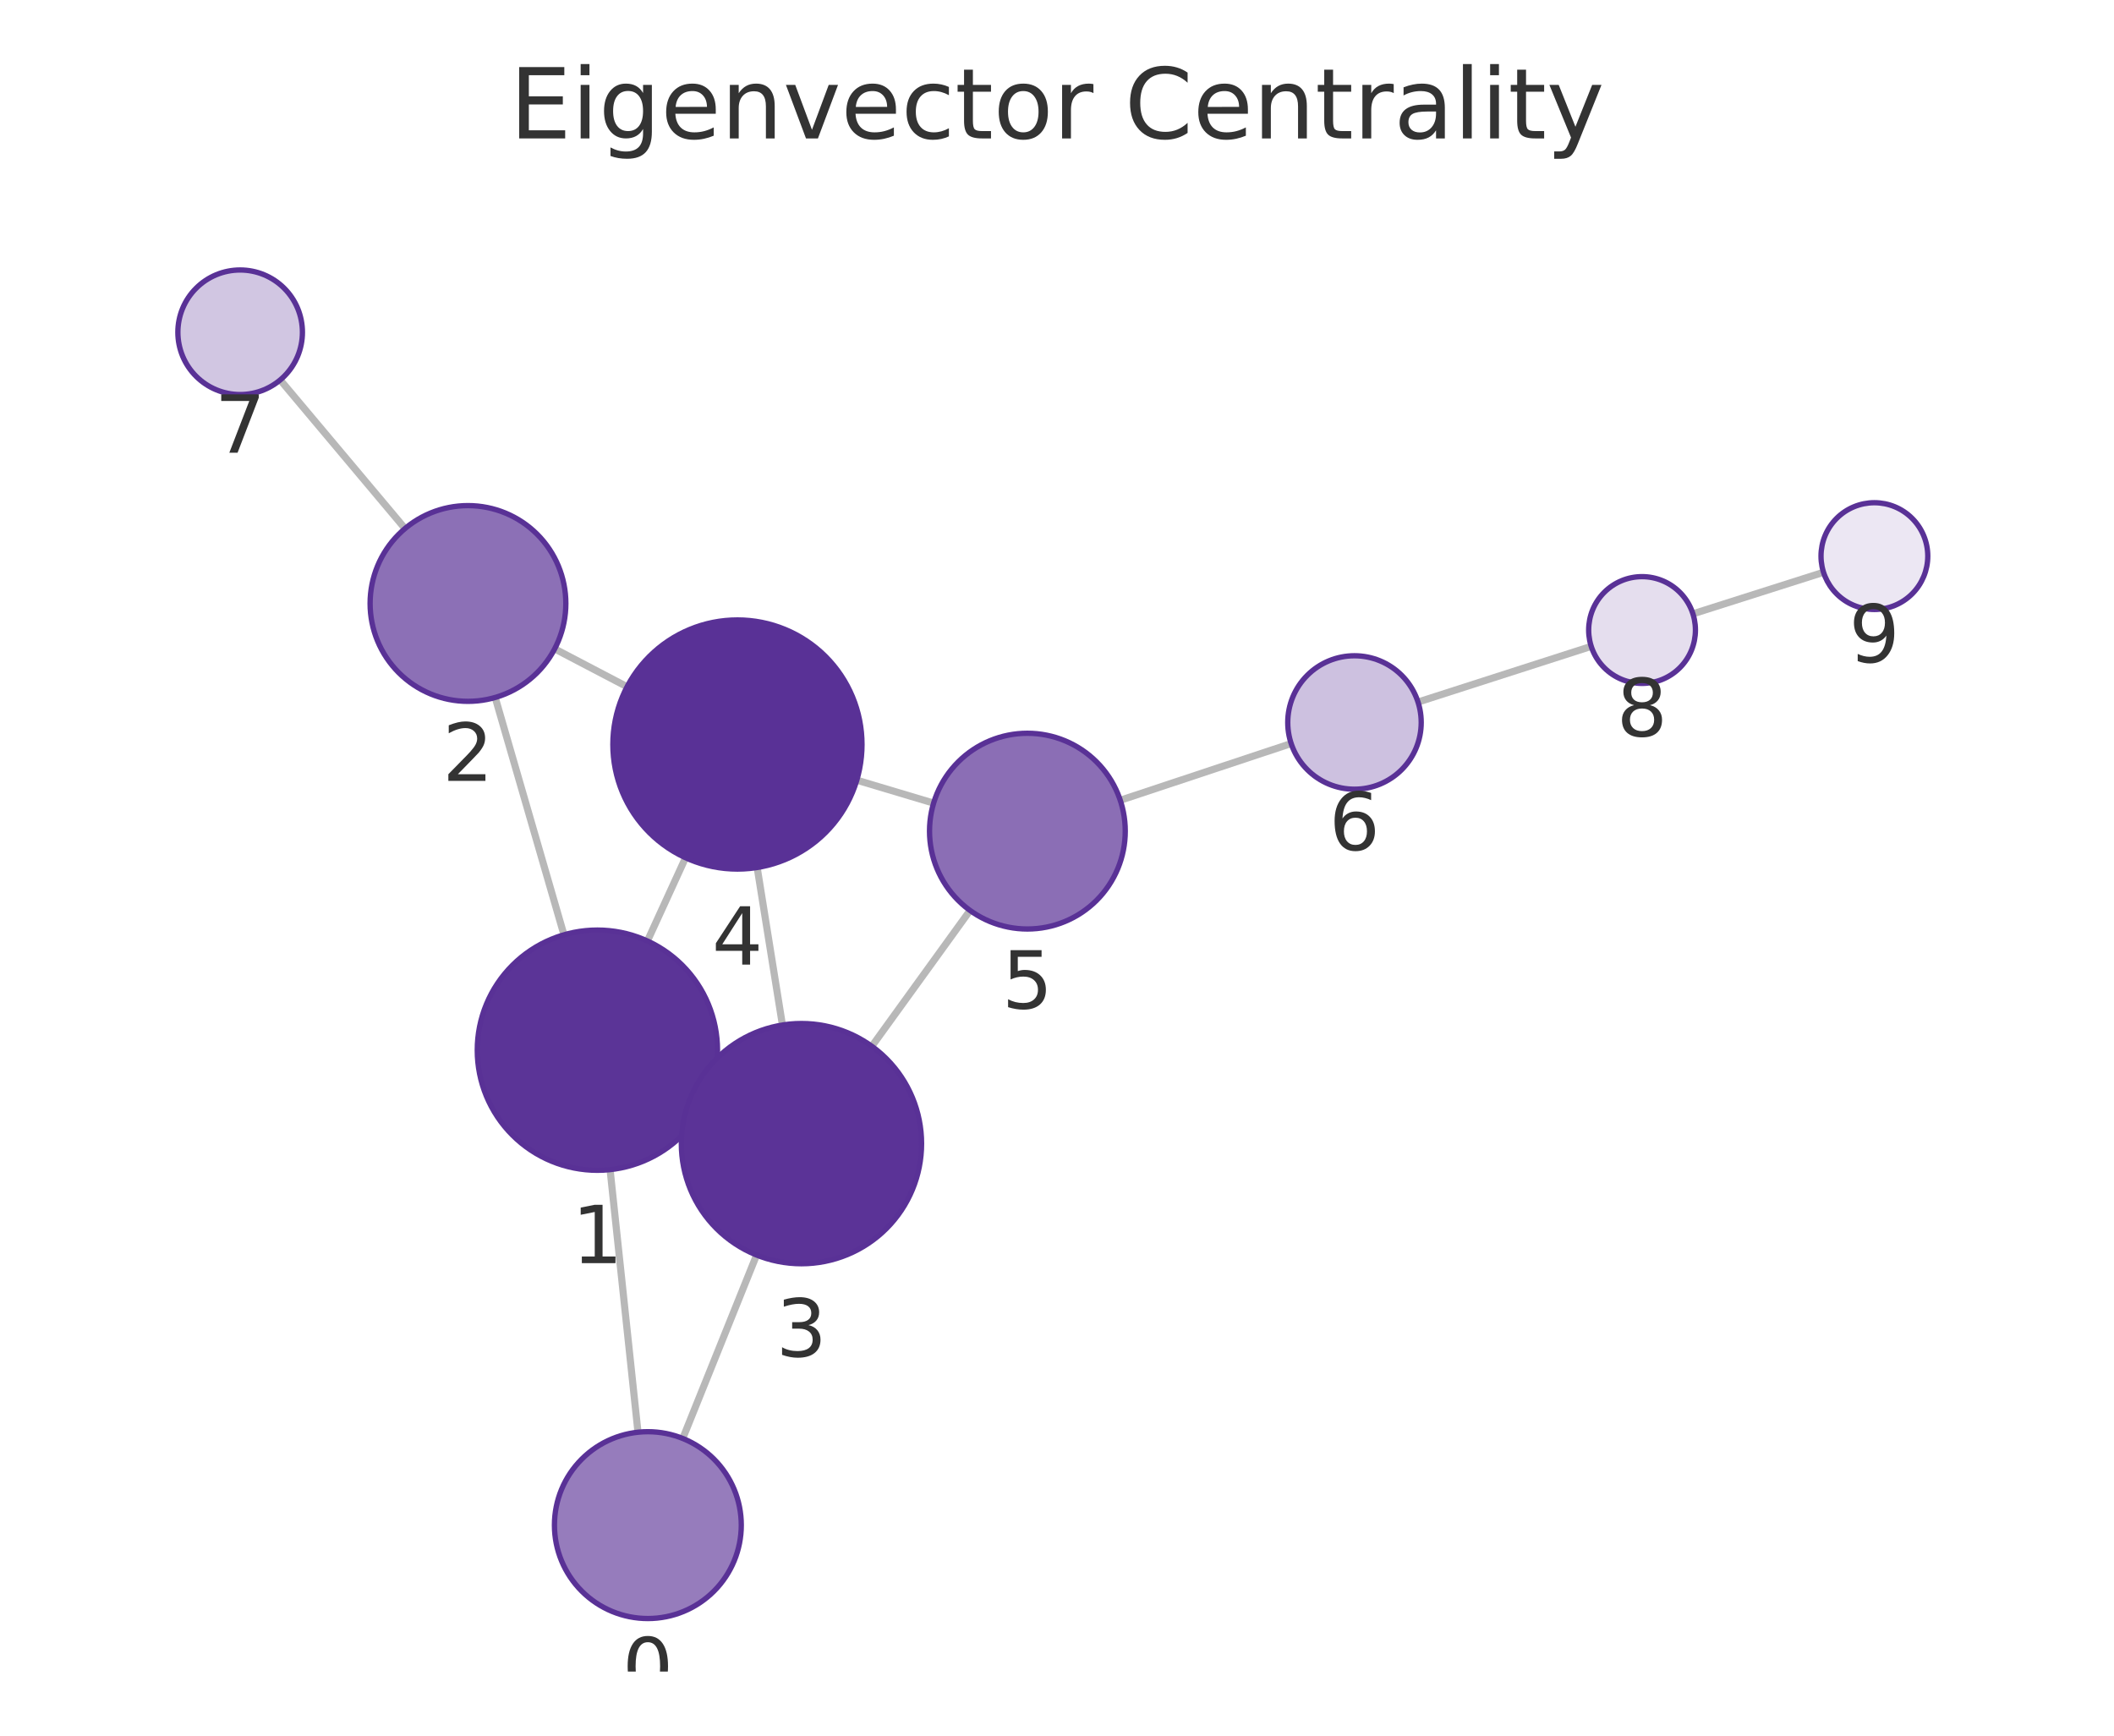
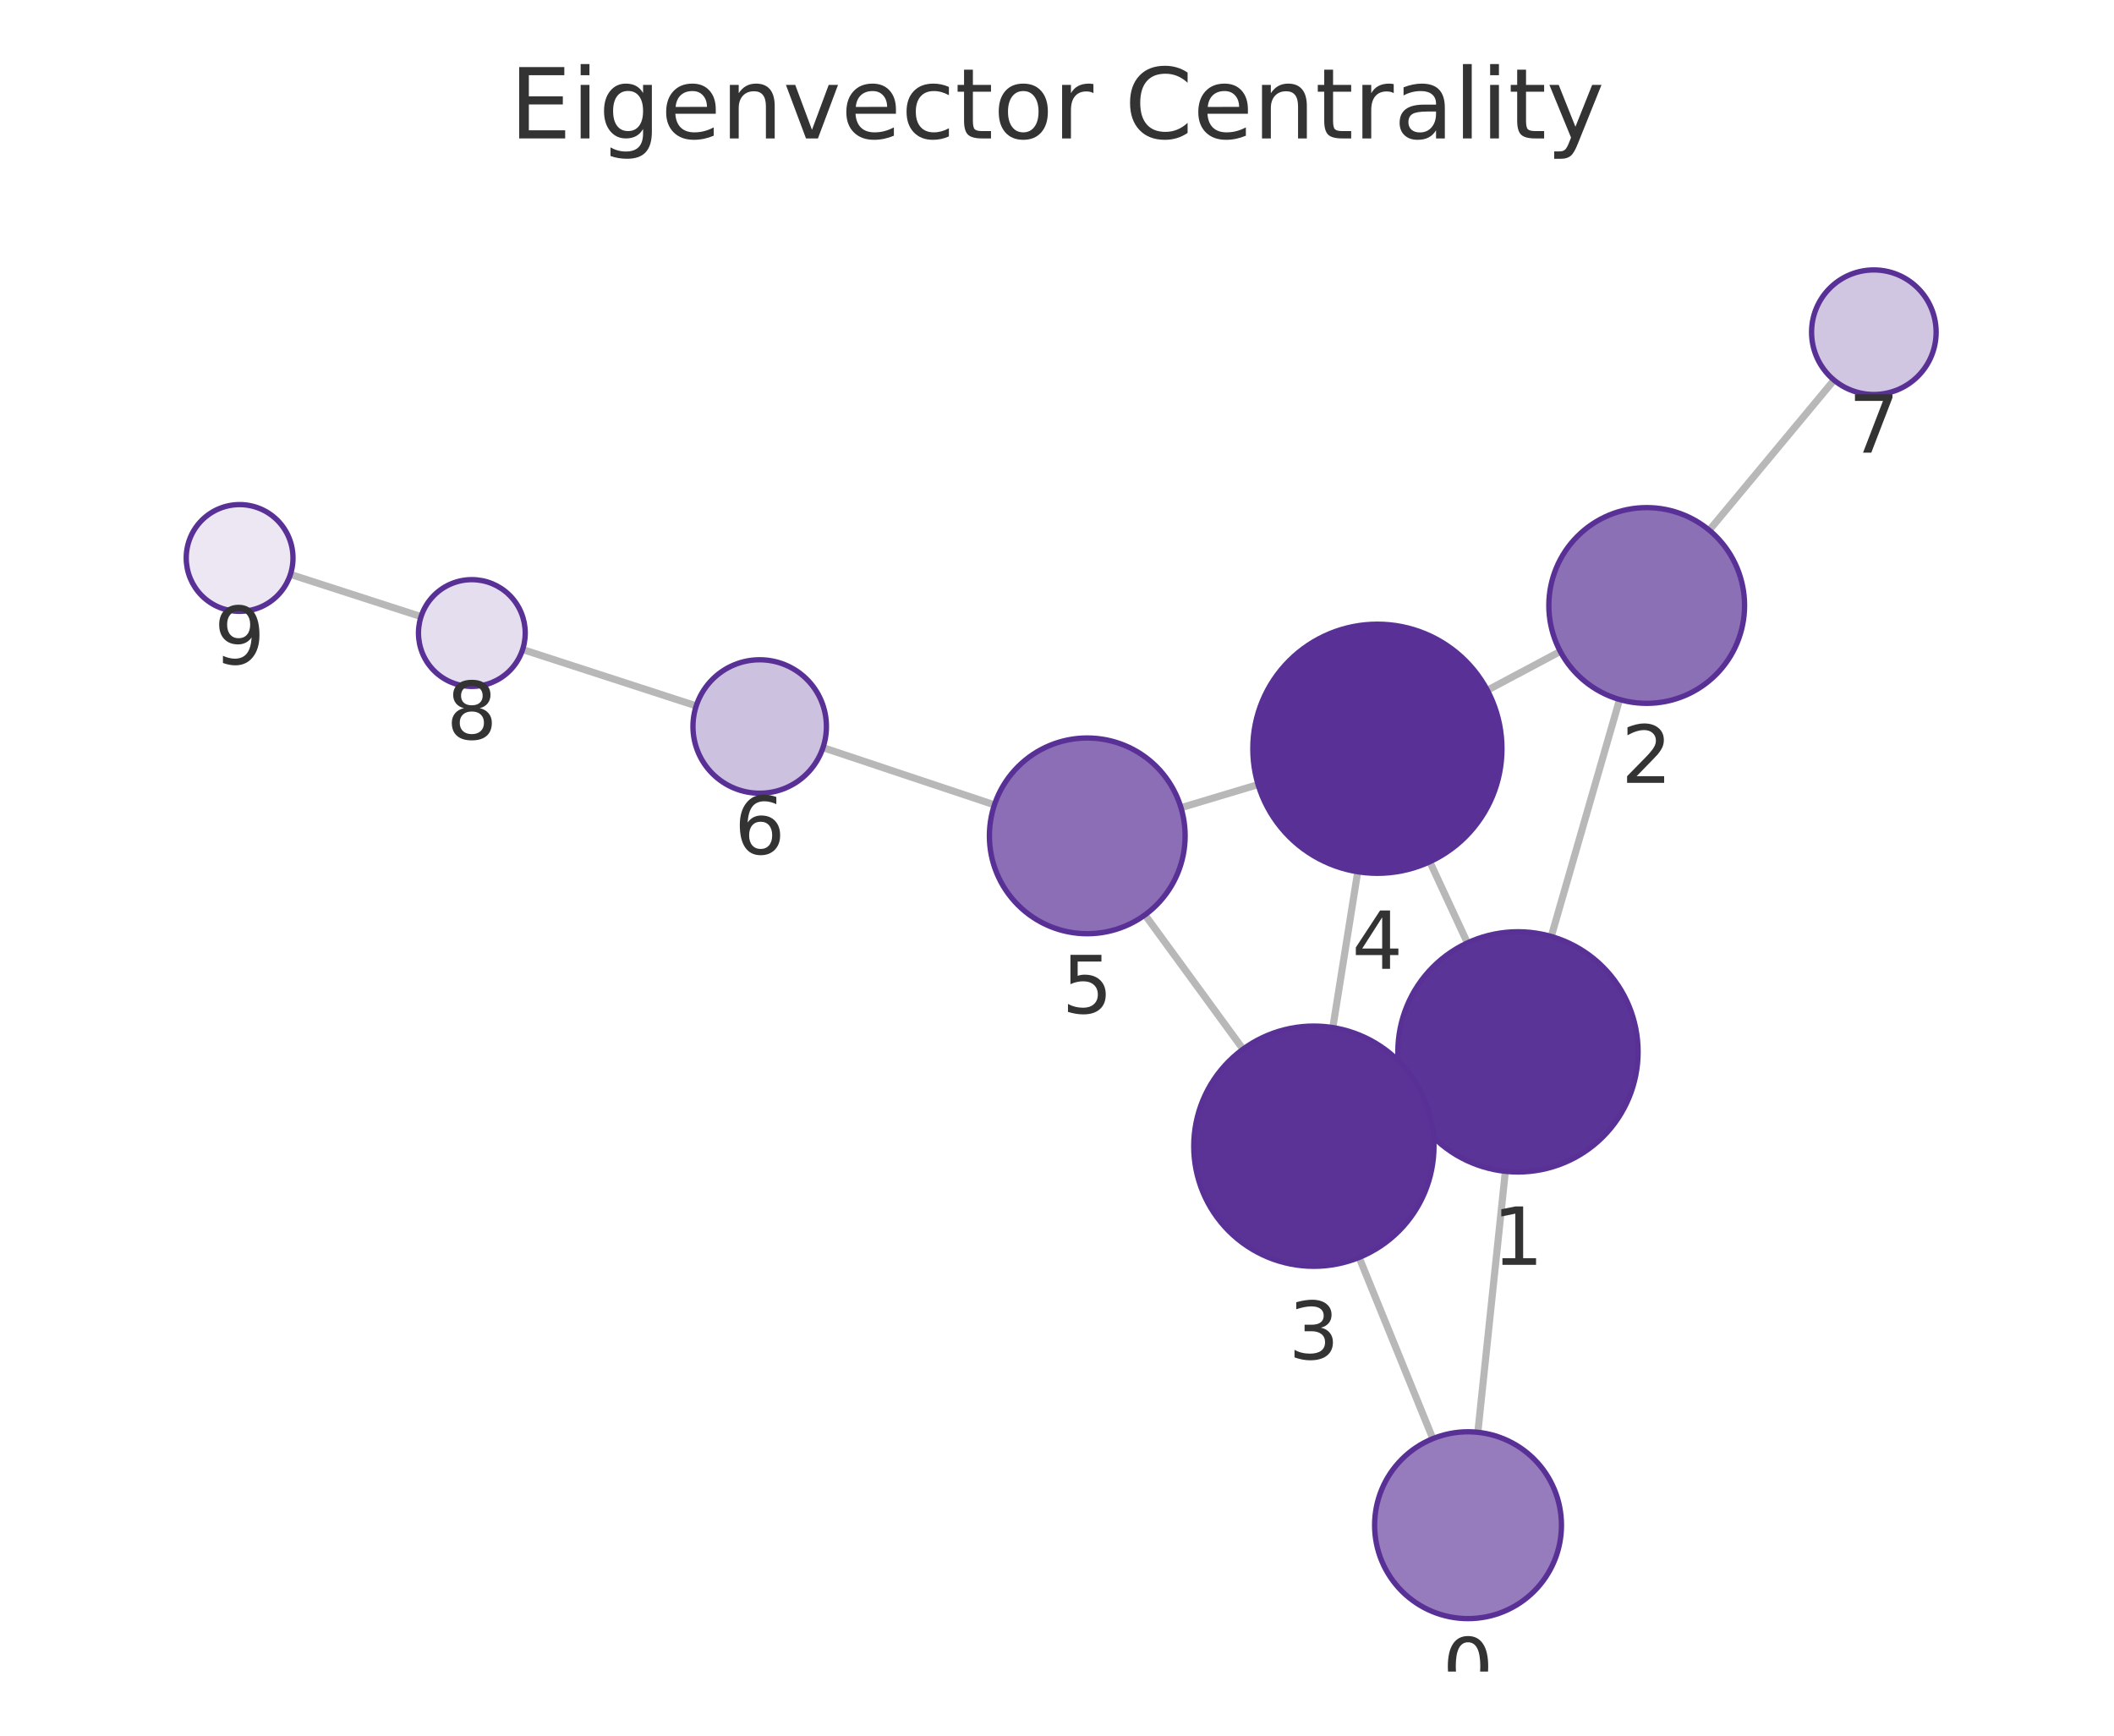
<svg xmlns="http://www.w3.org/2000/svg" xmlns:xlink="http://www.w3.org/1999/xlink" width="237.6pt" height="195.078pt" viewBox="0 0 237.6 195.078" version="1.1">
  <defs>
    <style type="text/css">*{stroke-linejoin: round; stroke-linecap: butt}</style>
  </defs>
  <g id="figure_1">
    <g id="patch_1">
      <path d="M 0 195.078  L 237.6 195.078  L 237.6 0  L 0 0  L 0 195.078  z " style="fill: none" />
    </g>
    <g id="axes_1">
      <g id="patch_2">
        <path d="M 7.2 187.878  L 230.4 187.878  L 230.4 21.558  L 7.2 21.558  L 7.2 187.878  z " style="fill: none" />
      </g>
      <g id="EdgeCollection_1">
-         <path d="M 71.706 160.974  L 68.569 131.459  " clip-path="url(#p39ac71f485)" style="fill: #b8b8b8; stroke: #b8b8b8; stroke-width: 0.8" />
-         <path d="M 76.737 161.675  L 85.036 141.06  " clip-path="url(#p39ac71f485)" style="fill: #b8b8b8; stroke: #b8b8b8; stroke-width: 0.8" />
-         <path d="M 63.385 105.068  L 55.657 78.392  " clip-path="url(#p39ac71f485)" style="fill: #b8b8b8; stroke: #b8b8b8; stroke-width: 0.8" />
-         <path d="M 79.416 123.655  L 77.803 122.917  " clip-path="url(#p39ac71f485)" style="fill: #b8b8b8; stroke: #b8b8b8; stroke-width: 0.8" />
-         <path d="M 72.765 105.762  L 77.052 96.406  " clip-path="url(#p39ac71f485)" style="fill: #b8b8b8; stroke: #b8b8b8; stroke-width: 0.8" />
-         <path d="M 62.342 72.928  L 70.479 77.187  " clip-path="url(#p39ac71f485)" style="fill: #b8b8b8; stroke: #b8b8b8; stroke-width: 0.8" />
-         <path d="M 45.521 59.404  L 31.493 42.704  " clip-path="url(#p39ac71f485)" style="fill: #b8b8b8; stroke: #b8b8b8; stroke-width: 0.8" />
-         <path d="M 87.94 115.207  L 85.1 97.502  " clip-path="url(#p39ac71f485)" style="fill: #b8b8b8; stroke: #b8b8b8; stroke-width: 0.8" />
-         <path d="M 97.988 117.597  L 109.027 102.329  " clip-path="url(#p39ac71f485)" style="fill: #b8b8b8; stroke: #b8b8b8; stroke-width: 0.8" />
-         <path d="M 96.297 87.686  L 104.932 90.266  " clip-path="url(#p39ac71f485)" style="fill: #b8b8b8; stroke: #b8b8b8; stroke-width: 0.8" />
-         <path d="M 125.911 89.947  L 145.118 83.568  " clip-path="url(#p39ac71f485)" style="fill: #b8b8b8; stroke: #b8b8b8; stroke-width: 0.8" />
-         <path d="M 159.375 78.908  L 178.844 72.648  " clip-path="url(#p39ac71f485)" style="fill: #b8b8b8; stroke: #b8b8b8; stroke-width: 0.8" />
-         <path d="M 190.273 68.992  L 204.952 64.322  " clip-path="url(#p39ac71f485)" style="fill: #b8b8b8; stroke: #b8b8b8; stroke-width: 0.8" />
+         <path d="M 166.1 160.982  L 169.194 131.649  " clip-path="url(#p41b3d7d6d7)" style="fill: #b8b8b8; stroke: #b8b8b8; stroke-width: 0.8" />
+         <path d="M 161.042 161.698  L 152.757 141.33  " clip-path="url(#p41b3d7d6d7)" style="fill: #b8b8b8; stroke: #b8b8b8; stroke-width: 0.8" />
+         <path d="M 174.351 105.252  L 182.031 78.621  " clip-path="url(#p41b3d7d6d7)" style="fill: #b8b8b8; stroke: #b8b8b8; stroke-width: 0.8" />
+         <path d="M 158.356 123.887  L 159.925 123.162  " clip-path="url(#p41b3d7d6d7)" style="fill: #b8b8b8; stroke: #b8b8b8; stroke-width: 0.8" />
+         <path d="M 164.93 105.977  L 160.7 96.856  " clip-path="url(#p41b3d7d6d7)" style="fill: #b8b8b8; stroke: #b8b8b8; stroke-width: 0.8" />
+         <path d="M 175.367 73.218  L 167.169 77.58  " clip-path="url(#p41b3d7d6d7)" style="fill: #b8b8b8; stroke: #b8b8b8; stroke-width: 0.8" />
+         <path d="M 192.11 59.593  L 206.134 42.722  " clip-path="url(#p41b3d7d6d7)" style="fill: #b8b8b8; stroke: #b8b8b8; stroke-width: 0.8" />
+         <path d="M 149.801 115.494  L 152.6 97.98  " clip-path="url(#p41b3d7d6d7)" style="fill: #b8b8b8; stroke: #b8b8b8; stroke-width: 0.8" />
+         <path d="M 139.709 117.923  L 128.688 102.829  " clip-path="url(#p41b3d7d6d7)" style="fill: #b8b8b8; stroke: #b8b8b8; stroke-width: 0.8" />
+         <path d="M 141.401 88.181  L 132.737 90.782  " clip-path="url(#p41b3d7d6d7)" style="fill: #b8b8b8; stroke: #b8b8b8; stroke-width: 0.8" />
+         <path d="M 111.767 90.463  L 92.499 84.03  " clip-path="url(#p41b3d7d6d7)" style="fill: #b8b8b8; stroke: #b8b8b8; stroke-width: 0.8" />
+         <path d="M 78.252 79.339  L 58.74 73.002  " clip-path="url(#p41b3d7d6d7)" style="fill: #b8b8b8; stroke: #b8b8b8; stroke-width: 0.8" />
+         <path d="M 47.324 69.304  L 32.64 64.558  " clip-path="url(#p41b3d7d6d7)" style="fill: #b8b8b8; stroke: #b8b8b8; stroke-width: 0.8" />
      </g>
      <g id="VertexCollection_1">
-         <path d="M 72.816 181.915  C 75.6 181.915 78.271 180.809 80.24 178.84  C 82.209 176.871 83.316 174.2 83.316 171.415  C 83.316 168.631 82.209 165.96 80.24 163.991  C 78.271 162.022 75.6 160.915 72.816 160.915  C 70.031 160.915 67.36 162.022 65.391 163.991  C 63.422 165.96 62.316 168.631 62.316 171.415  C 62.316 174.2 63.422 176.871 65.391 178.84  C 67.36 180.809 70.031 181.915 72.816 181.915  z " clip-path="url(#p39ac71f485)" style="fill: #967cbc; stroke: #593196; stroke-width: 0.6" />
-         <path d="M 67.142 131.535  C 70.722 131.535 74.156 130.112 76.688 127.581  C 79.219 125.049 80.642 121.615 80.642 118.035  C 80.642 114.455 79.219 111.02 76.688 108.489  C 74.156 105.957 70.722 104.535 67.142 104.535  C 63.561 104.535 60.127 105.957 57.596 108.489  C 55.064 111.02 53.642 114.455 53.642 118.035  C 53.642 121.615 55.064 125.049 57.596 127.581  C 60.127 130.112 63.561 131.535 67.142 131.535  z " clip-path="url(#p39ac71f485)" style="fill: #5b3497; stroke: #593196; stroke-width: 0.6" />
-         <path d="M 52.597 78.827  C 55.514 78.827 58.312 77.668 60.375 75.605  C 62.437 73.542 63.597 70.744 63.597 67.827  C 63.597 64.909 62.437 62.111 60.375 60.049  C 58.312 57.986 55.514 56.827 52.597 56.827  C 49.679 56.827 46.881 57.986 44.818 60.049  C 42.756 62.111 41.597 64.909 41.597 67.827  C 41.597 70.744 42.756 73.542 44.818 75.605  C 46.881 77.668 49.679 78.827 52.597 78.827  z " clip-path="url(#p39ac71f485)" style="fill: #8c70b6; stroke: #593196; stroke-width: 0.6" />
-         <path d="M 90.078 142.037  C 93.658 142.037 97.092 140.614 99.624 138.083  C 102.155 135.551 103.578 132.117 103.578 128.537  C 103.578 124.957 102.155 121.522 99.624 118.991  C 97.092 116.459 93.658 115.037 90.078 115.037  C 86.497 115.037 83.063 116.459 80.532 118.991  C 78 121.522 76.578 124.957 76.578 128.537  C 76.578 132.117 78 135.551 80.532 138.083  C 83.063 140.614 86.497 142.037 90.078 142.037  z " clip-path="url(#p39ac71f485)" style="fill: #5b3397; stroke: #593196; stroke-width: 0.6" />
-         <path d="M 82.883 97.679  C 86.596 97.679 90.157 96.203 92.783 93.578  C 95.408 90.953 96.883 87.391 96.883 83.679  C 96.883 79.966 95.408 76.404 92.783 73.779  C 90.157 71.154 86.596 69.679 82.883 69.679  C 79.17 69.679 75.609 71.154 72.984 73.779  C 70.358 76.404 68.883 79.966 68.883 83.679  C 68.883 87.391 70.358 90.953 72.984 93.578  C 75.609 96.203 79.17 97.679 82.883 97.679  z " clip-path="url(#p39ac71f485)" style="fill: #593196; stroke: #593196; stroke-width: 0.6" />
-         <path d="M 115.472 104.415  C 118.389 104.415 121.187 103.256 123.25 101.193  C 125.313 99.13 126.472 96.332 126.472 93.415  C 126.472 90.498 125.313 87.699 123.25 85.637  C 121.187 83.574 118.389 82.415 115.472 82.415  C 112.555 82.415 109.757 83.574 107.694 85.637  C 105.631 87.699 104.472 90.498 104.472 93.415  C 104.472 96.332 105.631 99.13 107.694 101.193  C 109.757 103.256 112.555 104.415 115.472 104.415  z " clip-path="url(#p39ac71f485)" style="fill: #8b6eb5; stroke: #593196; stroke-width: 0.6" />
-         <path d="M 152.235 88.704  C 154.224 88.704 156.132 87.913 157.538 86.507  C 158.945 85.1 159.735 83.193 159.735 81.204  C 159.735 79.214 158.945 77.307 157.538 75.9  C 156.132 74.494 154.224 73.704 152.235 73.704  C 150.246 73.704 148.338 74.494 146.932 75.9  C 145.525 77.307 144.735 79.214 144.735 81.204  C 144.735 83.193 145.525 85.1 146.932 86.507  C 148.338 87.913 150.246 88.704 152.235 88.704  z " clip-path="url(#p39ac71f485)" style="fill: #cdc1e0; stroke: #593196; stroke-width: 0.6" />
-         <path d="M 26.991 44.345  C 28.847 44.345 30.628 43.607 31.94 42.294  C 33.253 40.982 33.991 39.201 33.991 37.345  C 33.991 35.488 33.253 33.707 31.94 32.395  C 30.628 31.082 28.847 30.345 26.991 30.345  C 25.134 30.345 23.354 31.082 22.041 32.395  C 20.728 33.707 19.991 35.488 19.991 37.345  C 19.991 39.201 20.728 40.982 22.041 42.294  C 23.354 43.607 25.134 44.345 26.991 44.345  z " clip-path="url(#p39ac71f485)" style="fill: #d1c6e2; stroke: #593196; stroke-width: 0.6" />
-         <path d="M 184.556 76.811  C 186.147 76.811 187.673 76.179 188.798 75.054  C 189.924 73.929 190.556 72.403 190.556 70.811  C 190.556 69.22 189.924 67.694 188.798 66.569  C 187.673 65.444 186.147 64.811 184.556 64.811  C 182.964 64.811 181.438 65.444 180.313 66.569  C 179.188 67.694 178.556 69.22 178.556 70.811  C 178.556 72.403 179.188 73.929 180.313 75.054  C 181.438 76.179 182.964 76.811 184.556 76.811  z " clip-path="url(#p39ac71f485)" style="fill: #e5deee; stroke: #593196; stroke-width: 0.6" />
-         <path d="M 210.67 68.502  C 212.261 68.502 213.787 67.87 214.912 66.745  C 216.037 65.62 216.67 64.093 216.67 62.502  C 216.67 60.911 216.037 59.385 214.912 58.26  C 213.787 57.134 212.261 56.502 210.67 56.502  C 209.078 56.502 207.552 57.134 206.427 58.26  C 205.302 59.385 204.67 60.911 204.67 62.502  C 204.67 64.093 205.302 65.62 206.427 66.745  C 207.552 67.87 209.078 68.502 210.67 68.502  z " clip-path="url(#p39ac71f485)" style="fill: #ece7f3; stroke: #593196; stroke-width: 0.6" />
+         <path d="M 164.998 181.924  C 167.783 181.924 170.454 180.818 172.423 178.849  C 174.392 176.88 175.498 174.209 175.498 171.424  C 175.498 168.639 174.392 165.968 172.423 163.999  C 170.454 162.03 167.783 160.924 164.998 160.924  C 162.214 160.924 159.543 162.03 157.574 163.999  C 155.605 165.968 154.498 168.639 154.498 171.424  C 154.498 174.209 155.605 176.88 157.574 178.849  C 159.543 180.818 162.214 181.924 164.998 181.924  z " clip-path="url(#p41b3d7d6d7)" style="fill: #967cbc; stroke: #593196; stroke-width: 0.6" />
+         <path d="M 170.61 131.724  C 174.19 131.724 177.625 130.301 180.156 127.77  C 182.688 125.238 184.11 121.804 184.11 118.224  C 184.11 114.643 182.688 111.209 180.156 108.678  C 177.625 106.146 174.19 104.724 170.61 104.724  C 167.03 104.724 163.596 106.146 161.064 108.678  C 158.533 111.209 157.11 114.643 157.11 118.224  C 157.11 121.804 158.533 125.238 161.064 127.77  C 163.596 130.301 167.03 131.724 170.61 131.724  z " clip-path="url(#p41b3d7d6d7)" style="fill: #5b3497; stroke: #593196; stroke-width: 0.6" />
+         <path d="M 185.079 79.052  C 187.996 79.052 190.794 77.893 192.857 75.83  C 194.92 73.767 196.079 70.969 196.079 68.052  C 196.079 65.135 194.92 62.336 192.857 60.274  C 190.794 58.211 187.996 57.052 185.079 57.052  C 182.161 57.052 179.363 58.211 177.3 60.274  C 175.238 62.336 174.079 65.135 174.079 68.052  C 174.079 70.969 175.238 73.767 177.3 75.83  C 179.363 77.893 182.161 79.052 185.079 79.052  z " clip-path="url(#p41b3d7d6d7)" style="fill: #8c70b6; stroke: #593196; stroke-width: 0.6" />
+         <path d="M 147.67 142.325  C 151.25 142.325 154.685 140.903 157.216 138.371  C 159.748 135.84 161.17 132.406 161.17 128.825  C 161.17 125.245 159.748 121.811 157.216 119.279  C 154.685 116.748 151.25 115.325 147.67 115.325  C 144.09 115.325 140.656 116.748 138.124 119.279  C 135.593 121.811 134.17 125.245 134.17 128.825  C 134.17 132.406 135.593 135.84 138.124 138.371  C 140.656 140.903 144.09 142.325 147.67 142.325  z " clip-path="url(#p41b3d7d6d7)" style="fill: #5b3397; stroke: #593196; stroke-width: 0.6" />
+         <path d="M 154.81 98.155  C 158.522 98.155 162.084 96.68 164.709 94.055  C 167.334 91.429 168.81 87.868 168.81 84.155  C 168.81 80.442 167.334 76.881 164.709 74.256  C 162.084 71.63 158.522 70.155 154.81 70.155  C 151.097 70.155 147.535 71.63 144.91 74.256  C 142.285 76.881 140.81 80.442 140.81 84.155  C 140.81 87.868 142.285 91.429 144.91 94.055  C 147.535 96.68 151.097 98.155 154.81 98.155  z " clip-path="url(#p41b3d7d6d7)" style="fill: #593196; stroke: #593196; stroke-width: 0.6" />
+         <path d="M 122.201 104.946  C 125.118 104.946 127.917 103.787 129.979 101.724  C 132.042 99.661 133.201 96.863 133.201 93.946  C 133.201 91.028 132.042 88.23 129.979 86.167  C 127.917 84.105 125.118 82.946 122.201 82.946  C 119.284 82.946 116.486 84.105 114.423 86.167  C 112.36 88.23 111.201 91.028 111.201 93.946  C 111.201 96.863 112.36 99.661 114.423 101.724  C 116.486 103.787 119.284 104.946 122.201 104.946  z " clip-path="url(#p41b3d7d6d7)" style="fill: #8b6eb5; stroke: #593196; stroke-width: 0.6" />
+         <path d="M 85.385 89.155  C 87.374 89.155 89.282 88.365 90.688 86.959  C 92.095 85.552 92.885 83.644 92.885 81.655  C 92.885 79.666 92.095 77.759 90.688 76.352  C 89.282 74.946 87.374 74.155 85.385 74.155  C 83.396 74.155 81.488 74.946 80.082 76.352  C 78.675 77.759 77.885 79.666 77.885 81.655  C 77.885 83.644 78.675 85.552 80.082 86.959  C 81.488 88.365 83.396 89.155 85.385 89.155  z " clip-path="url(#p41b3d7d6d7)" style="fill: #cdc1e0; stroke: #593196; stroke-width: 0.6" />
+         <path d="M 210.609 44.339  C 212.466 44.339 214.246 43.601 215.559 42.288  C 216.872 40.976 217.609 39.195 217.609 37.339  C 217.609 35.482 216.872 33.702 215.559 32.389  C 214.246 31.076 212.466 30.339 210.609 30.339  C 208.753 30.339 206.972 31.076 205.659 32.389  C 204.347 33.702 203.609 35.482 203.609 37.339  C 203.609 39.195 204.347 40.976 205.659 42.288  C 206.972 43.601 208.753 44.339 210.609 44.339  z " clip-path="url(#p41b3d7d6d7)" style="fill: #d1c6e2; stroke: #593196; stroke-width: 0.6" />
+         <path d="M 53.033 77.149  C 54.624 77.149 56.151 76.517 57.276 75.391  C 58.401 74.266 59.033 72.74 59.033 71.149  C 59.033 69.557 58.401 68.031 57.276 66.906  C 56.151 65.781 54.624 65.149 53.033 65.149  C 51.442 65.149 49.916 65.781 48.791 66.906  C 47.665 68.031 47.033 69.557 47.033 71.149  C 47.033 72.74 47.665 74.266 48.791 75.391  C 49.916 76.517 51.442 77.149 53.033 77.149  z " clip-path="url(#p41b3d7d6d7)" style="fill: #e5deee; stroke: #593196; stroke-width: 0.6" />
+         <path d="M 26.931 68.713  C 28.522 68.713 30.048 68.081 31.173 66.956  C 32.298 65.831 32.931 64.305 32.931 62.713  C 32.931 61.122 32.298 59.596 31.173 58.471  C 30.048 57.346 28.522 56.713 26.931 56.713  C 25.339 56.713 23.813 57.346 22.688 58.471  C 21.563 59.596 20.931 61.122 20.931 62.713  C 20.931 64.305 21.563 65.831 22.688 66.956  C 23.813 68.081 25.339 68.713 26.931 68.713  z " clip-path="url(#p41b3d7d6d7)" style="fill: #ece7f3; stroke: #593196; stroke-width: 0.6" />
      </g>
      <g id="text_1">
-         <g clip-path="url(#p39ac71f485)">
-           <g style="fill: #333333" transform="translate(69.95239 190.5531) scale(0.09 -0.09)">
+         <g clip-path="url(#p41b3d7d6d7)">
+           <g style="fill: #333333" transform="translate(162.1352 190.5619) scale(0.09 -0.09)">
            <defs>
              <path id="DejaVuSans-13" d="M 2034 4250  Q 1547 4250 1301 3770  Q 1056 3291 1056 2328  Q 1056 1369 1301 889  Q 1547 409 2034 409  Q 2525 409 2770 889  Q 3016 1369 3016 2328  Q 3016 3291 2770 3770  Q 2525 4250 2034 4250  z M 2034 4750  Q 2819 4750 3233 4129  Q 3647 3509 3647 2328  Q 3647 1150 3233 529  Q 2819 -91 2034 -91  Q 1250 -91 836 529  Q 422 1150 422 2328  Q 422 3509 836 4129  Q 1250 4750 2034 4750  z " transform="scale(0.015625)" />
            </defs>
            <use xlink:href="#DejaVuSans-13" />
          </g>
        </g>
      </g>
      <g id="text_2">
-         <g clip-path="url(#p39ac71f485)">
-           <g style="fill: #333333" transform="translate(64.27857 141.9727) scale(0.09 -0.09)">
+         <g clip-path="url(#p41b3d7d6d7)">
+           <g style="fill: #333333" transform="translate(167.7471 142.1615) scale(0.09 -0.09)">
            <defs>
              <path id="DejaVuSans-14" d="M 794 531  L 1825 531  L 1825 4091  L 703 3866  L 703 4441  L 1819 4666  L 2450 4666  L 2450 531  L 3481 531  L 3481 0  L 794 0  L 794 531  z " transform="scale(0.015625)" />
            </defs>
            <use xlink:href="#DejaVuSans-14" />
          </g>
        </g>
      </g>
      <g id="text_3">
-         <g clip-path="url(#p39ac71f485)">
-           <g style="fill: #333333" transform="translate(49.73338 87.76461) scale(0.09 -0.09)">
+         <g clip-path="url(#p41b3d7d6d7)">
+           <g style="fill: #333333" transform="translate(182.2155 87.98965) scale(0.09 -0.09)">
            <defs>
              <path id="DejaVuSans-15" d="M 1228 531  L 3431 531  L 3431 0  L 469 0  L 469 531  Q 828 903 1448 1529  Q 2069 2156 2228 2338  Q 2531 2678 2651 2914  Q 2772 3150 2772 3378  Q 2772 3750 2511 3984  Q 2250 4219 1831 4219  Q 1534 4219 1204 4116  Q 875 4013 500 3803  L 500 4441  Q 881 4594 1212 4672  Q 1544 4750 1819 4750  Q 2544 4750 2975 4387  Q 3406 4025 3406 3419  Q 3406 3131 3298 2873  Q 3191 2616 2906 2266  Q 2828 2175 2409 1742  Q 1991 1309 1228 531  z " transform="scale(0.015625)" />
            </defs>
            <use xlink:href="#DejaVuSans-15" />
          </g>
        </g>
      </g>
      <g id="text_4">
-         <g clip-path="url(#p39ac71f485)">
-           <g style="fill: #333333" transform="translate(87.21447 152.4747) scale(0.09 -0.09)">
+         <g clip-path="url(#p41b3d7d6d7)">
+           <g style="fill: #333333" transform="translate(144.8071 152.7632) scale(0.09 -0.09)">
            <defs>
              <path id="DejaVuSans-16" d="M 2597 2516  Q 3050 2419 3304 2112  Q 3559 1806 3559 1356  Q 3559 666 3084 287  Q 2609 -91 1734 -91  Q 1441 -91 1130 -33  Q 819 25 488 141  L 488 750  Q 750 597 1062 519  Q 1375 441 1716 441  Q 2309 441 2620 675  Q 2931 909 2931 1356  Q 2931 1769 2642 2001  Q 2353 2234 1838 2234  L 1294 2234  L 1294 2753  L 1863 2753  Q 2328 2753 2575 2939  Q 2822 3125 2822 3475  Q 2822 3834 2567 4026  Q 2313 4219 1838 4219  Q 1578 4219 1281 4162  Q 984 4106 628 3988  L 628 4550  Q 988 4650 1302 4700  Q 1616 4750 1894 4750  Q 2613 4750 3031 4423  Q 3450 4097 3450 3541  Q 3450 3153 3228 2886  Q 3006 2619 2597 2516  z " transform="scale(0.015625)" />
            </defs>
            <use xlink:href="#DejaVuSans-16" />
          </g>
        </g>
      </g>
      <g id="text_5">
-         <g clip-path="url(#p39ac71f485)">
-           <g style="fill: #333333" transform="translate(80.01995 108.4165) scale(0.09 -0.09)">
+         <g clip-path="url(#p41b3d7d6d7)">
+           <g style="fill: #333333" transform="translate(151.9464 108.8931) scale(0.09 -0.09)">
            <defs>
              <path id="DejaVuSans-17" d="M 2419 4116  L 825 1625  L 2419 1625  L 2419 4116  z M 2253 4666  L 3047 4666  L 3047 1625  L 3713 1625  L 3713 1100  L 3047 1100  L 3047 0  L 2419 0  L 2419 1100  L 313 1100  L 313 1709  L 2253 4666  z " transform="scale(0.015625)" />
            </defs>
            <use xlink:href="#DejaVuSans-17" />
          </g>
        </g>
      </g>
      <g id="text_6">
-         <g clip-path="url(#p39ac71f485)">
-           <g style="fill: #333333" transform="translate(112.609 113.3527) scale(0.09 -0.09)">
+         <g clip-path="url(#p41b3d7d6d7)">
+           <g style="fill: #333333" transform="translate(119.3381 113.8835) scale(0.09 -0.09)">
            <defs>
              <path id="DejaVuSans-18" d="M 691 4666  L 3169 4666  L 3169 4134  L 1269 4134  L 1269 2991  Q 1406 3038 1543 3061  Q 1681 3084 1819 3084  Q 2600 3084 3056 2656  Q 3513 2228 3513 1497  Q 3513 744 3044 326  Q 2575 -91 1722 -91  Q 1428 -91 1123 -41  Q 819 9 494 109  L 494 744  Q 775 591 1075 516  Q 1375 441 1709 441  Q 2250 441 2565 725  Q 2881 1009 2881 1497  Q 2881 1984 2565 2268  Q 2250 2553 1709 2553  Q 1456 2553 1204 2497  Q 953 2441 691 2322  L 691 4666  z " transform="scale(0.015625)" />
            </defs>
            <use xlink:href="#DejaVuSans-18" />
          </g>
        </g>
      </g>
      <g id="text_7">
-         <g clip-path="url(#p39ac71f485)">
-           <g style="fill: #333333" transform="translate(149.372 95.54141) scale(0.09 -0.09)">
+         <g clip-path="url(#p41b3d7d6d7)">
+           <g style="fill: #333333" transform="translate(82.52178 95.9933) scale(0.09 -0.09)">
            <defs>
              <path id="DejaVuSans-19" d="M 2113 2584  Q 1688 2584 1439 2293  Q 1191 2003 1191 1497  Q 1191 994 1439 701  Q 1688 409 2113 409  Q 2538 409 2786 701  Q 3034 994 3034 1497  Q 3034 2003 2786 2293  Q 2538 2584 2113 2584  z M 3366 4563  L 3366 3988  Q 3128 4100 2886 4159  Q 2644 4219 2406 4219  Q 1781 4219 1451 3797  Q 1122 3375 1075 2522  Q 1259 2794 1537 2939  Q 1816 3084 2150 3084  Q 2853 3084 3261 2657  Q 3669 2231 3669 1497  Q 3669 778 3244 343  Q 2819 -91 2113 -91  Q 1303 -91 875 529  Q 447 1150 447 2328  Q 447 3434 972 4092  Q 1497 4750 2381 4750  Q 2619 4750 2861 4703  Q 3103 4656 3366 4563  z " transform="scale(0.015625)" />
            </defs>
            <use xlink:href="#DejaVuSans-19" />
          </g>
        </g>
      </g>
      <g id="text_8">
-         <g clip-path="url(#p39ac71f485)">
-           <g style="fill: #333333" transform="translate(24.12749 50.88243) scale(0.09 -0.09)">
+         <g clip-path="url(#p41b3d7d6d7)">
+           <g style="fill: #333333" transform="translate(207.746 50.87656) scale(0.09 -0.09)">
            <defs>
              <path id="DejaVuSans-1a" d="M 525 4666  L 3525 4666  L 3525 4397  L 1831 0  L 1172 0  L 2766 4134  L 525 4134  L 525 4666  z " transform="scale(0.015625)" />
            </defs>
            <use xlink:href="#DejaVuSans-1a" />
          </g>
        </g>
      </g>
      <g id="text_9">
-         <g clip-path="url(#p39ac71f485)">
-           <g style="fill: #333333" transform="translate(181.6926 82.74932) scale(0.09 -0.09)">
+         <g clip-path="url(#p41b3d7d6d7)">
+           <g style="fill: #333333" transform="translate(50.17002 83.08659) scale(0.09 -0.09)">
            <defs>
              <path id="DejaVuSans-1b" d="M 2034 2216  Q 1584 2216 1326 1975  Q 1069 1734 1069 1313  Q 1069 891 1326 650  Q 1584 409 2034 409  Q 2484 409 2743 651  Q 3003 894 3003 1313  Q 3003 1734 2745 1975  Q 2488 2216 2034 2216  z M 1403 2484  Q 997 2584 770 2862  Q 544 3141 544 3541  Q 544 4100 942 4425  Q 1341 4750 2034 4750  Q 2731 4750 3128 4425  Q 3525 4100 3525 3541  Q 3525 3141 3298 2862  Q 3072 2584 2669 2484  Q 3125 2378 3379 2068  Q 3634 1759 3634 1313  Q 3634 634 3220 271  Q 2806 -91 2034 -91  Q 1263 -91 848 271  Q 434 634 434 1313  Q 434 1759 690 2068  Q 947 2378 1403 2484  z M 1172 3481  Q 1172 3119 1398 2916  Q 1625 2713 2034 2713  Q 2441 2713 2670 2916  Q 2900 3119 2900 3481  Q 2900 3844 2670 4047  Q 2441 4250 2034 4250  Q 1625 4250 1398 4047  Q 1172 3844 1172 3481  z " transform="scale(0.015625)" />
            </defs>
            <use xlink:href="#DejaVuSans-1b" />
          </g>
        </g>
      </g>
      <g id="text_10">
-         <g clip-path="url(#p39ac71f485)">
-           <g style="fill: #333333" transform="translate(207.8066 74.44013) scale(0.09 -0.09)">
+         <g clip-path="url(#p41b3d7d6d7)">
+           <g style="fill: #333333" transform="translate(24.06743 74.6513) scale(0.09 -0.09)">
            <defs>
              <path id="DejaVuSans-1c" d="M 703 97  L 703 672  Q 941 559 1184 500  Q 1428 441 1663 441  Q 2288 441 2617 861  Q 2947 1281 2994 2138  Q 2813 1869 2534 1725  Q 2256 1581 1919 1581  Q 1219 1581 811 2004  Q 403 2428 403 3163  Q 403 3881 828 4315  Q 1253 4750 1959 4750  Q 2769 4750 3195 4129  Q 3622 3509 3622 2328  Q 3622 1225 3098 567  Q 2575 -91 1691 -91  Q 1453 -91 1209 -44  Q 966 3 703 97  z M 1959 2075  Q 2384 2075 2632 2365  Q 2881 2656 2881 3163  Q 2881 3666 2632 3958  Q 2384 4250 1959 4250  Q 1534 4250 1286 3958  Q 1038 3666 1038 3163  Q 1038 2656 1286 2365  Q 1534 2075 1959 2075  z " transform="scale(0.015625)" />
            </defs>
            <use xlink:href="#DejaVuSans-1c" />
          </g>
        </g>
      </g>
      <g id="matplotlib.axis_1" />
      <g id="matplotlib.axis_2" />
      <g id="text_11">
        <g style="fill: #333333" transform="translate(57.27562 15.55828) scale(0.11 -0.11)">
          <defs>
            <path id="DejaVuSans-28" d="M 628 4666  L 3578 4666  L 3578 4134  L 1259 4134  L 1259 2753  L 3481 2753  L 3481 2222  L 1259 2222  L 1259 531  L 3634 531  L 3634 0  L 628 0  L 628 4666  z " transform="scale(0.015625)" />
            <path id="DejaVuSans-4c" d="M 603 3500  L 1178 3500  L 1178 0  L 603 0  L 603 3500  z M 603 4863  L 1178 4863  L 1178 4134  L 603 4134  L 603 4863  z " transform="scale(0.015625)" />
            <path id="DejaVuSans-4a" d="M 2906 1791  Q 2906 2416 2648 2759  Q 2391 3103 1925 3103  Q 1463 3103 1205 2759  Q 947 2416 947 1791  Q 947 1169 1205 825  Q 1463 481 1925 481  Q 2391 481 2648 825  Q 2906 1169 2906 1791  z M 3481 434  Q 3481 -459 3084 -895  Q 2688 -1331 1869 -1331  Q 1566 -1331 1297 -1286  Q 1028 -1241 775 -1147  L 775 -588  Q 1028 -725 1275 -790  Q 1522 -856 1778 -856  Q 2344 -856 2625 -561  Q 2906 -266 2906 331  L 2906 616  Q 2728 306 2450 153  Q 2172 0 1784 0  Q 1141 0 747 490  Q 353 981 353 1791  Q 353 2603 747 3093  Q 1141 3584 1784 3584  Q 2172 3584 2450 3431  Q 2728 3278 2906 2969  L 2906 3500  L 3481 3500  L 3481 434  z " transform="scale(0.015625)" />
            <path id="DejaVuSans-48" d="M 3597 1894  L 3597 1613  L 953 1613  Q 991 1019 1311 708  Q 1631 397 2203 397  Q 2534 397 2845 478  Q 3156 559 3463 722  L 3463 178  Q 3153 47 2828 -22  Q 2503 -91 2169 -91  Q 1331 -91 842 396  Q 353 884 353 1716  Q 353 2575 817 3079  Q 1281 3584 2069 3584  Q 2775 3584 3186 3129  Q 3597 2675 3597 1894  z M 3022 2063  Q 3016 2534 2758 2815  Q 2500 3097 2075 3097  Q 1594 3097 1305 2825  Q 1016 2553 972 2059  L 3022 2063  z " transform="scale(0.015625)" />
            <path id="DejaVuSans-51" d="M 3513 2113  L 3513 0  L 2938 0  L 2938 2094  Q 2938 2591 2744 2837  Q 2550 3084 2163 3084  Q 1697 3084 1428 2787  Q 1159 2491 1159 1978  L 1159 0  L 581 0  L 581 3500  L 1159 3500  L 1159 2956  Q 1366 3272 1645 3428  Q 1925 3584 2291 3584  Q 2894 3584 3203 3211  Q 3513 2838 3513 2113  z " transform="scale(0.015625)" />
            <path id="DejaVuSans-59" d="M 191 3500  L 800 3500  L 1894 563  L 2988 3500  L 3597 3500  L 2284 0  L 1503 0  L 191 3500  z " transform="scale(0.015625)" />
            <path id="DejaVuSans-46" d="M 3122 3366  L 3122 2828  Q 2878 2963 2633 3030  Q 2388 3097 2138 3097  Q 1578 3097 1268 2742  Q 959 2388 959 1747  Q 959 1106 1268 751  Q 1578 397 2138 397  Q 2388 397 2633 464  Q 2878 531 3122 666  L 3122 134  Q 2881 22 2623 -34  Q 2366 -91 2075 -91  Q 1284 -91 818 406  Q 353 903 353 1747  Q 353 2603 823 3093  Q 1294 3584 2113 3584  Q 2378 3584 2631 3529  Q 2884 3475 3122 3366  z " transform="scale(0.015625)" />
            <path id="DejaVuSans-57" d="M 1172 4494  L 1172 3500  L 2356 3500  L 2356 3053  L 1172 3053  L 1172 1153  Q 1172 725 1289 603  Q 1406 481 1766 481  L 2356 481  L 2356 0  L 1766 0  Q 1100 0 847 248  Q 594 497 594 1153  L 594 3053  L 172 3053  L 172 3500  L 594 3500  L 594 4494  L 1172 4494  z " transform="scale(0.015625)" />
            <path id="DejaVuSans-52" d="M 1959 3097  Q 1497 3097 1228 2736  Q 959 2375 959 1747  Q 959 1119 1226 758  Q 1494 397 1959 397  Q 2419 397 2687 759  Q 2956 1122 2956 1747  Q 2956 2369 2687 2733  Q 2419 3097 1959 3097  z M 1959 3584  Q 2709 3584 3137 3096  Q 3566 2609 3566 1747  Q 3566 888 3137 398  Q 2709 -91 1959 -91  Q 1206 -91 779 398  Q 353 888 353 1747  Q 353 2609 779 3096  Q 1206 3584 1959 3584  z " transform="scale(0.015625)" />
            <path id="DejaVuSans-55" d="M 2631 2963  Q 2534 3019 2420 3045  Q 2306 3072 2169 3072  Q 1681 3072 1420 2755  Q 1159 2438 1159 1844  L 1159 0  L 581 0  L 581 3500  L 1159 3500  L 1159 2956  Q 1341 3275 1631 3429  Q 1922 3584 2338 3584  Q 2397 3584 2469 3576  Q 2541 3569 2628 3553  L 2631 2963  z " transform="scale(0.015625)" />
            <path id="DejaVuSans-3" transform="scale(0.015625)" />
            <path id="DejaVuSans-26" d="M 4122 4306  L 4122 3641  Q 3803 3938 3442 4084  Q 3081 4231 2675 4231  Q 1875 4231 1450 3742  Q 1025 3253 1025 2328  Q 1025 1406 1450 917  Q 1875 428 2675 428  Q 3081 428 3442 575  Q 3803 722 4122 1019  L 4122 359  Q 3791 134 3420 21  Q 3050 -91 2638 -91  Q 1578 -91 968 557  Q 359 1206 359 2328  Q 359 3453 968 4101  Q 1578 4750 2638 4750  Q 3056 4750 3426 4639  Q 3797 4528 4122 4306  z " transform="scale(0.015625)" />
            <path id="DejaVuSans-44" d="M 2194 1759  Q 1497 1759 1228 1600  Q 959 1441 959 1056  Q 959 750 1161 570  Q 1363 391 1709 391  Q 2188 391 2477 730  Q 2766 1069 2766 1631  L 2766 1759  L 2194 1759  z M 3341 1997  L 3341 0  L 2766 0  L 2766 531  Q 2569 213 2275 61  Q 1981 -91 1556 -91  Q 1019 -91 701 211  Q 384 513 384 1019  Q 384 1609 779 1909  Q 1175 2209 1959 2209  L 2766 2209  L 2766 2266  Q 2766 2663 2505 2880  Q 2244 3097 1772 3097  Q 1472 3097 1187 3025  Q 903 2953 641 2809  L 641 3341  Q 956 3463 1253 3523  Q 1550 3584 1831 3584  Q 2591 3584 2966 3190  Q 3341 2797 3341 1997  z " transform="scale(0.015625)" />
            <path id="DejaVuSans-4f" d="M 603 4863  L 1178 4863  L 1178 0  L 603 0  L 603 4863  z " transform="scale(0.015625)" />
            <path id="DejaVuSans-5c" d="M 2059 -325  Q 1816 -950 1584 -1140  Q 1353 -1331 966 -1331  L 506 -1331  L 506 -850  L 844 -850  Q 1081 -850 1212 -737  Q 1344 -625 1503 -206  L 1606 56  L 191 3500  L 800 3500  L 1894 763  L 2988 3500  L 3597 3500  L 2059 -325  z " transform="scale(0.015625)" />
          </defs>
          <use xlink:href="#DejaVuSans-28" />
          <use xlink:href="#DejaVuSans-4c" transform="translate(63.1875 0)" />
          <use xlink:href="#DejaVuSans-4a" transform="translate(90.96875 0)" />
          <use xlink:href="#DejaVuSans-48" transform="translate(154.4531 0)" />
          <use xlink:href="#DejaVuSans-51" transform="translate(215.9844 0)" />
          <use xlink:href="#DejaVuSans-59" transform="translate(279.3594 0)" />
          <use xlink:href="#DejaVuSans-48" transform="translate(338.5469 0)" />
          <use xlink:href="#DejaVuSans-46" transform="translate(400.0781 0)" />
          <use xlink:href="#DejaVuSans-57" transform="translate(455.0625 0)" />
          <use xlink:href="#DejaVuSans-52" transform="translate(494.2656 0)" />
          <use xlink:href="#DejaVuSans-55" transform="translate(555.4531 0)" />
          <use xlink:href="#DejaVuSans-3" transform="translate(596.5625 0)" />
          <use xlink:href="#DejaVuSans-26" transform="translate(628.3438 0)" />
          <use xlink:href="#DejaVuSans-48" transform="translate(698.1719 0)" />
          <use xlink:href="#DejaVuSans-51" transform="translate(759.7031 0)" />
          <use xlink:href="#DejaVuSans-57" transform="translate(823.0781 0)" />
          <use xlink:href="#DejaVuSans-55" transform="translate(862.2812 0)" />
          <use xlink:href="#DejaVuSans-44" transform="translate(903.3906 0)" />
          <use xlink:href="#DejaVuSans-4f" transform="translate(964.6719 0)" />
          <use xlink:href="#DejaVuSans-4c" transform="translate(992.4531 0)" />
          <use xlink:href="#DejaVuSans-57" transform="translate(1020.234 0)" />
          <use xlink:href="#DejaVuSans-5c" transform="translate(1059.438 0)" />
        </g>
      </g>
    </g>
  </g>
  <defs>
-     <clipPath id="p39ac71f485">
+     <clipPath id="p41b3d7d6d7">
      <rect x="7.2" y="21.558" width="223.2" height="166.32" />
    </clipPath>
  </defs>
</svg>
